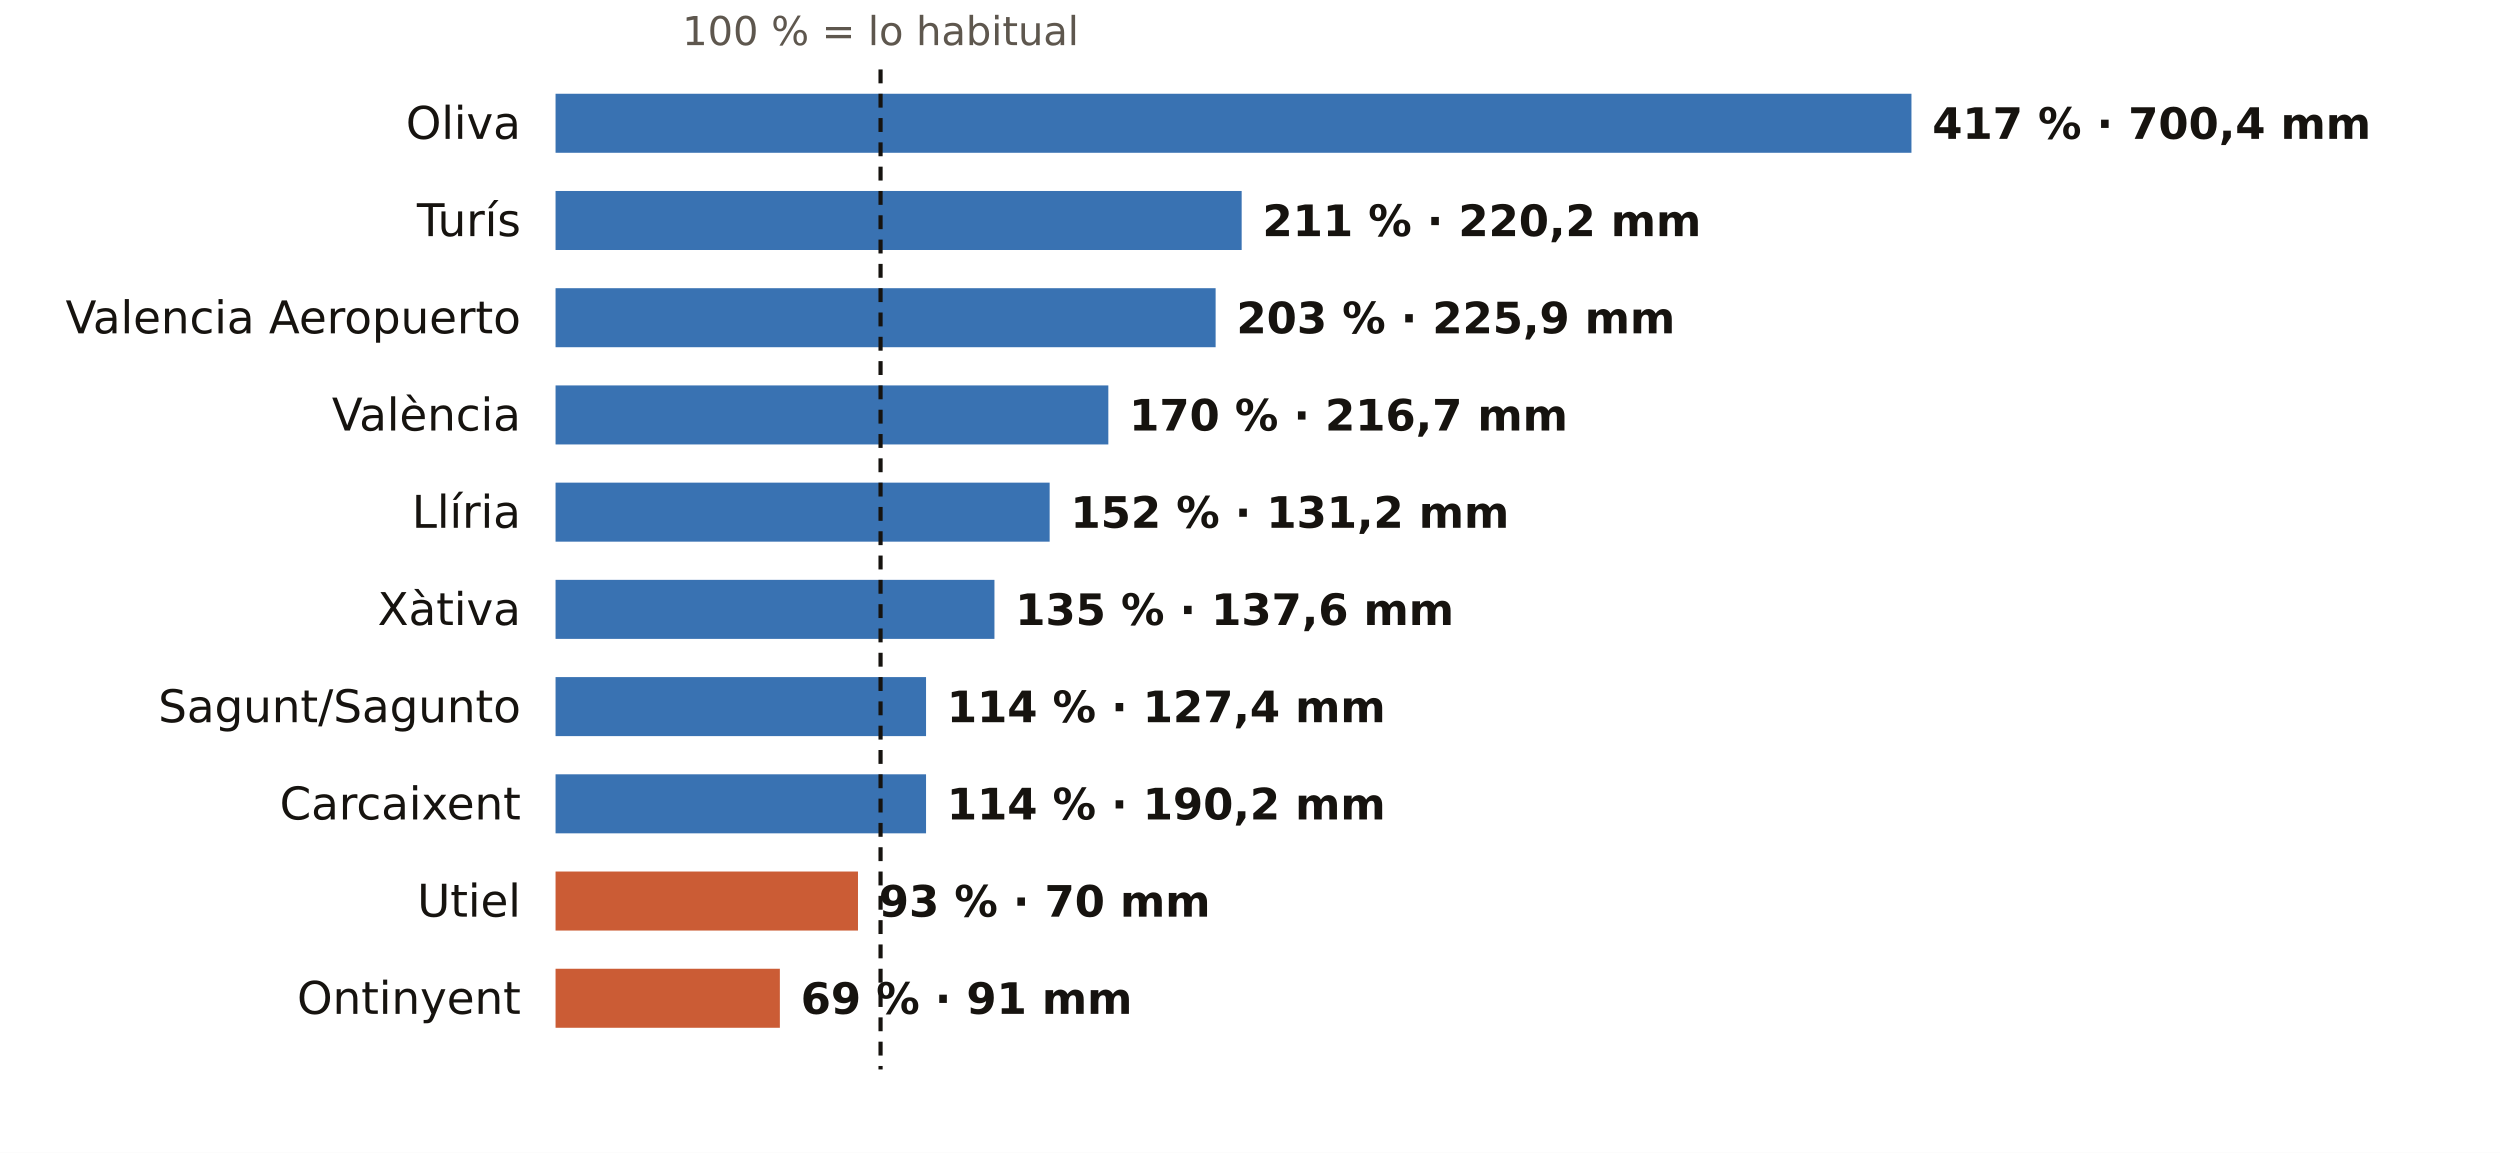
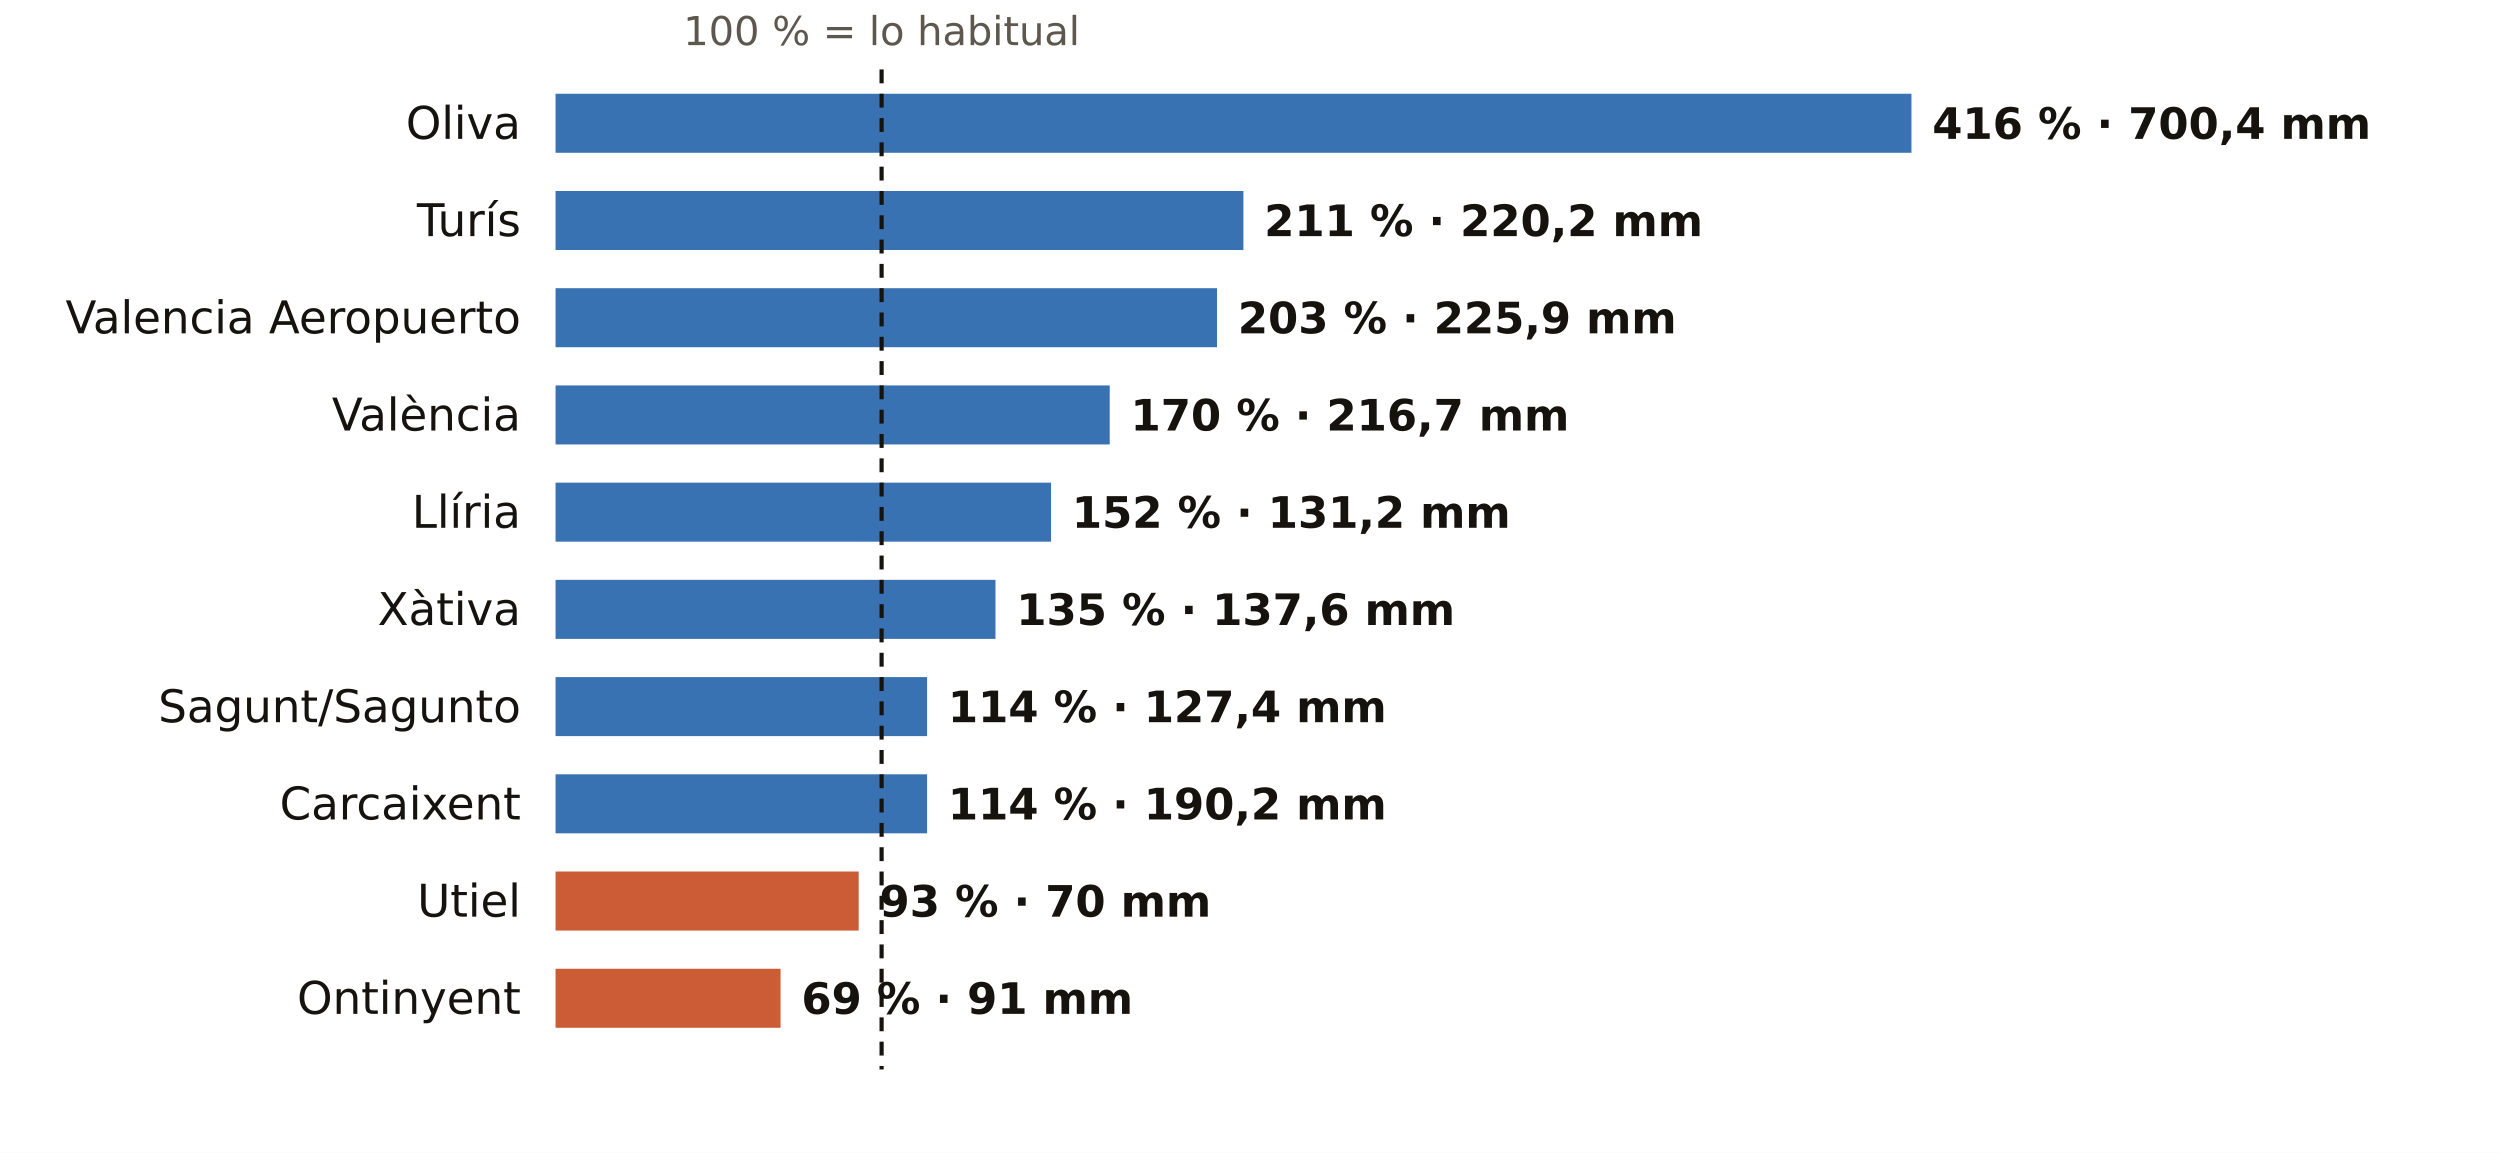
<svg xmlns="http://www.w3.org/2000/svg" viewBox="0 0 720 332" width="720" height="332" role="img" aria-label="El otoño en los pluviómetros de AEMET de Valencia: % de lo habitual">
  <rect width="720" height="332" fill="#FFFFFF" />
-   <text x="253.6" y="13.0" font-size="11.5" fill="#5E574E" text-anchor="middle" font-weight="400" font-family="Public Sans, DejaVu Sans, Arial, sans-serif">100 % = lo habitual</text>
+   <text x="253.9" y="13.0" font-size="11.5" fill="#5E574E" text-anchor="middle" font-weight="400" font-family="Public Sans, DejaVu Sans, Arial, sans-serif">100 % = lo habitual</text>
  <text x="150.0" y="40.0" font-size="13" fill="#16130F" text-anchor="end" font-weight="500" font-family="Public Sans, DejaVu Sans, Arial, sans-serif">Oliva</text>
  <rect x="160" y="27" width="390.5" height="17" fill="#1F5FA8" opacity="0.88" />
-   <text x="556.5" y="40.0" font-size="12.5" fill="#16130F" text-anchor="start" font-weight="600" font-family="Public Sans, DejaVu Sans, Arial, sans-serif">417 % · 700,4 mm</text>
+   <text x="556.5" y="40.0" font-size="12.5" fill="#16130F" text-anchor="start" font-weight="600" font-family="Public Sans, DejaVu Sans, Arial, sans-serif">416 % · 700,4 mm</text>
  <text x="150.0" y="68.0" font-size="13" fill="#16130F" text-anchor="end" font-weight="500" font-family="Public Sans, DejaVu Sans, Arial, sans-serif">Turís</text>
-   <rect x="160" y="55" width="197.6" height="17" fill="#1F5FA8" opacity="0.88" />
-   <text x="363.6" y="68.0" font-size="12.5" fill="#16130F" text-anchor="start" font-weight="600" font-family="Public Sans, DejaVu Sans, Arial, sans-serif">211 % · 220,2 mm</text>
+   <rect x="160" y="55" width="198.1" height="17" fill="#1F5FA8" opacity="0.88" />
+   <text x="364.1" y="68.0" font-size="12.5" fill="#16130F" text-anchor="start" font-weight="600" font-family="Public Sans, DejaVu Sans, Arial, sans-serif">211 % · 220,2 mm</text>
  <text x="150.0" y="96.0" font-size="13" fill="#16130F" text-anchor="end" font-weight="500" font-family="Public Sans, DejaVu Sans, Arial, sans-serif">Valencia Aeropuerto</text>
-   <rect x="160" y="83" width="190.1" height="17" fill="#1F5FA8" opacity="0.88" />
-   <text x="356.1" y="96.0" font-size="12.5" fill="#16130F" text-anchor="start" font-weight="600" font-family="Public Sans, DejaVu Sans, Arial, sans-serif">203 % · 225,9 mm</text>
+   <rect x="160" y="83" width="190.5" height="17" fill="#1F5FA8" opacity="0.88" />
+   <text x="356.5" y="96.0" font-size="12.5" fill="#16130F" text-anchor="start" font-weight="600" font-family="Public Sans, DejaVu Sans, Arial, sans-serif">203 % · 225,9 mm</text>
  <text x="150.0" y="124.0" font-size="13" fill="#16130F" text-anchor="end" font-weight="500" font-family="Public Sans, DejaVu Sans, Arial, sans-serif">València</text>
-   <rect x="160" y="111" width="159.2" height="17" fill="#1F5FA8" opacity="0.88" />
-   <text x="325.2" y="124.0" font-size="12.5" fill="#16130F" text-anchor="start" font-weight="600" font-family="Public Sans, DejaVu Sans, Arial, sans-serif">170 % · 216,7 mm</text>
+   <rect x="160" y="111" width="159.6" height="17" fill="#1F5FA8" opacity="0.88" />
+   <text x="325.6" y="124.0" font-size="12.5" fill="#16130F" text-anchor="start" font-weight="600" font-family="Public Sans, DejaVu Sans, Arial, sans-serif">170 % · 216,7 mm</text>
  <text x="150.0" y="152.0" font-size="13" fill="#16130F" text-anchor="end" font-weight="500" font-family="Public Sans, DejaVu Sans, Arial, sans-serif">Llíria</text>
-   <rect x="160" y="139" width="142.3" height="17" fill="#1F5FA8" opacity="0.88" />
-   <text x="308.3" y="152.0" font-size="12.5" fill="#16130F" text-anchor="start" font-weight="600" font-family="Public Sans, DejaVu Sans, Arial, sans-serif">152 % · 131,2 mm</text>
+   <rect x="160" y="139" width="142.7" height="17" fill="#1F5FA8" opacity="0.88" />
+   <text x="308.7" y="152.0" font-size="12.5" fill="#16130F" text-anchor="start" font-weight="600" font-family="Public Sans, DejaVu Sans, Arial, sans-serif">152 % · 131,2 mm</text>
  <text x="150.0" y="180.0" font-size="13" fill="#16130F" text-anchor="end" font-weight="500" font-family="Public Sans, DejaVu Sans, Arial, sans-serif">Xàtiva</text>
-   <rect x="160" y="167" width="126.4" height="17" fill="#1F5FA8" opacity="0.88" />
-   <text x="292.4" y="180.0" font-size="12.5" fill="#16130F" text-anchor="start" font-weight="600" font-family="Public Sans, DejaVu Sans, Arial, sans-serif">135 % · 137,6 mm</text>
+   <rect x="160" y="167" width="126.7" height="17" fill="#1F5FA8" opacity="0.88" />
+   <text x="292.7" y="180.0" font-size="12.5" fill="#16130F" text-anchor="start" font-weight="600" font-family="Public Sans, DejaVu Sans, Arial, sans-serif">135 % · 137,6 mm</text>
  <text x="150.0" y="208.0" font-size="13" fill="#16130F" text-anchor="end" font-weight="500" font-family="Public Sans, DejaVu Sans, Arial, sans-serif">Sagunt/Sagunto</text>
-   <rect x="160" y="195" width="106.7" height="17" fill="#1F5FA8" opacity="0.88" />
-   <text x="272.7" y="208.0" font-size="12.5" fill="#16130F" text-anchor="start" font-weight="600" font-family="Public Sans, DejaVu Sans, Arial, sans-serif">114 % · 127,4 mm</text>
+   <rect x="160" y="195" width="107.0" height="17" fill="#1F5FA8" opacity="0.88" />
+   <text x="273.0" y="208.0" font-size="12.5" fill="#16130F" text-anchor="start" font-weight="600" font-family="Public Sans, DejaVu Sans, Arial, sans-serif">114 % · 127,4 mm</text>
  <text x="150.0" y="236.0" font-size="13" fill="#16130F" text-anchor="end" font-weight="500" font-family="Public Sans, DejaVu Sans, Arial, sans-serif">Carcaixent</text>
-   <rect x="160" y="223" width="106.7" height="17" fill="#1F5FA8" opacity="0.88" />
-   <text x="272.7" y="236.0" font-size="12.5" fill="#16130F" text-anchor="start" font-weight="600" font-family="Public Sans, DejaVu Sans, Arial, sans-serif">114 % · 190,2 mm</text>
+   <rect x="160" y="223" width="107.0" height="17" fill="#1F5FA8" opacity="0.88" />
+   <text x="273.0" y="236.0" font-size="12.5" fill="#16130F" text-anchor="start" font-weight="600" font-family="Public Sans, DejaVu Sans, Arial, sans-serif">114 % · 190,2 mm</text>
  <text x="150.0" y="264.0" font-size="13" fill="#16130F" text-anchor="end" font-weight="500" font-family="Public Sans, DejaVu Sans, Arial, sans-serif">Utiel</text>
-   <rect x="160" y="251" width="87.1" height="17" fill="#C4461A" opacity="0.88" />
-   <text x="253.1" y="264.0" font-size="12.5" fill="#16130F" text-anchor="start" font-weight="600" font-family="Public Sans, DejaVu Sans, Arial, sans-serif">93 % · 70 mm</text>
+   <rect x="160" y="251" width="87.3" height="17" fill="#C4461A" opacity="0.88" />
+   <text x="253.3" y="264.0" font-size="12.5" fill="#16130F" text-anchor="start" font-weight="600" font-family="Public Sans, DejaVu Sans, Arial, sans-serif">93 % · 70 mm</text>
  <text x="150.0" y="292.0" font-size="13" fill="#16130F" text-anchor="end" font-weight="500" font-family="Public Sans, DejaVu Sans, Arial, sans-serif">Ontinyent</text>
-   <rect x="160" y="279" width="64.6" height="17" fill="#C4461A" opacity="0.88" />
-   <text x="230.6" y="292.0" font-size="12.5" fill="#16130F" text-anchor="start" font-weight="600" font-family="Public Sans, DejaVu Sans, Arial, sans-serif">69 % · 91 mm</text>
-   <line x1="253.6" x2="253.6" y1="20" y2="308" stroke="#16130F" stroke-width="1.2" stroke-dasharray="4 3" />
+   <rect x="160" y="279" width="64.8" height="17" fill="#C4461A" opacity="0.88" />
+   <text x="230.8" y="292.0" font-size="12.5" fill="#16130F" text-anchor="start" font-weight="600" font-family="Public Sans, DejaVu Sans, Arial, sans-serif">69 % · 91 mm</text>
+   <line x1="253.9" x2="253.9" y1="20" y2="308" stroke="#16130F" stroke-width="1.2" stroke-dasharray="4 3" />
</svg>
